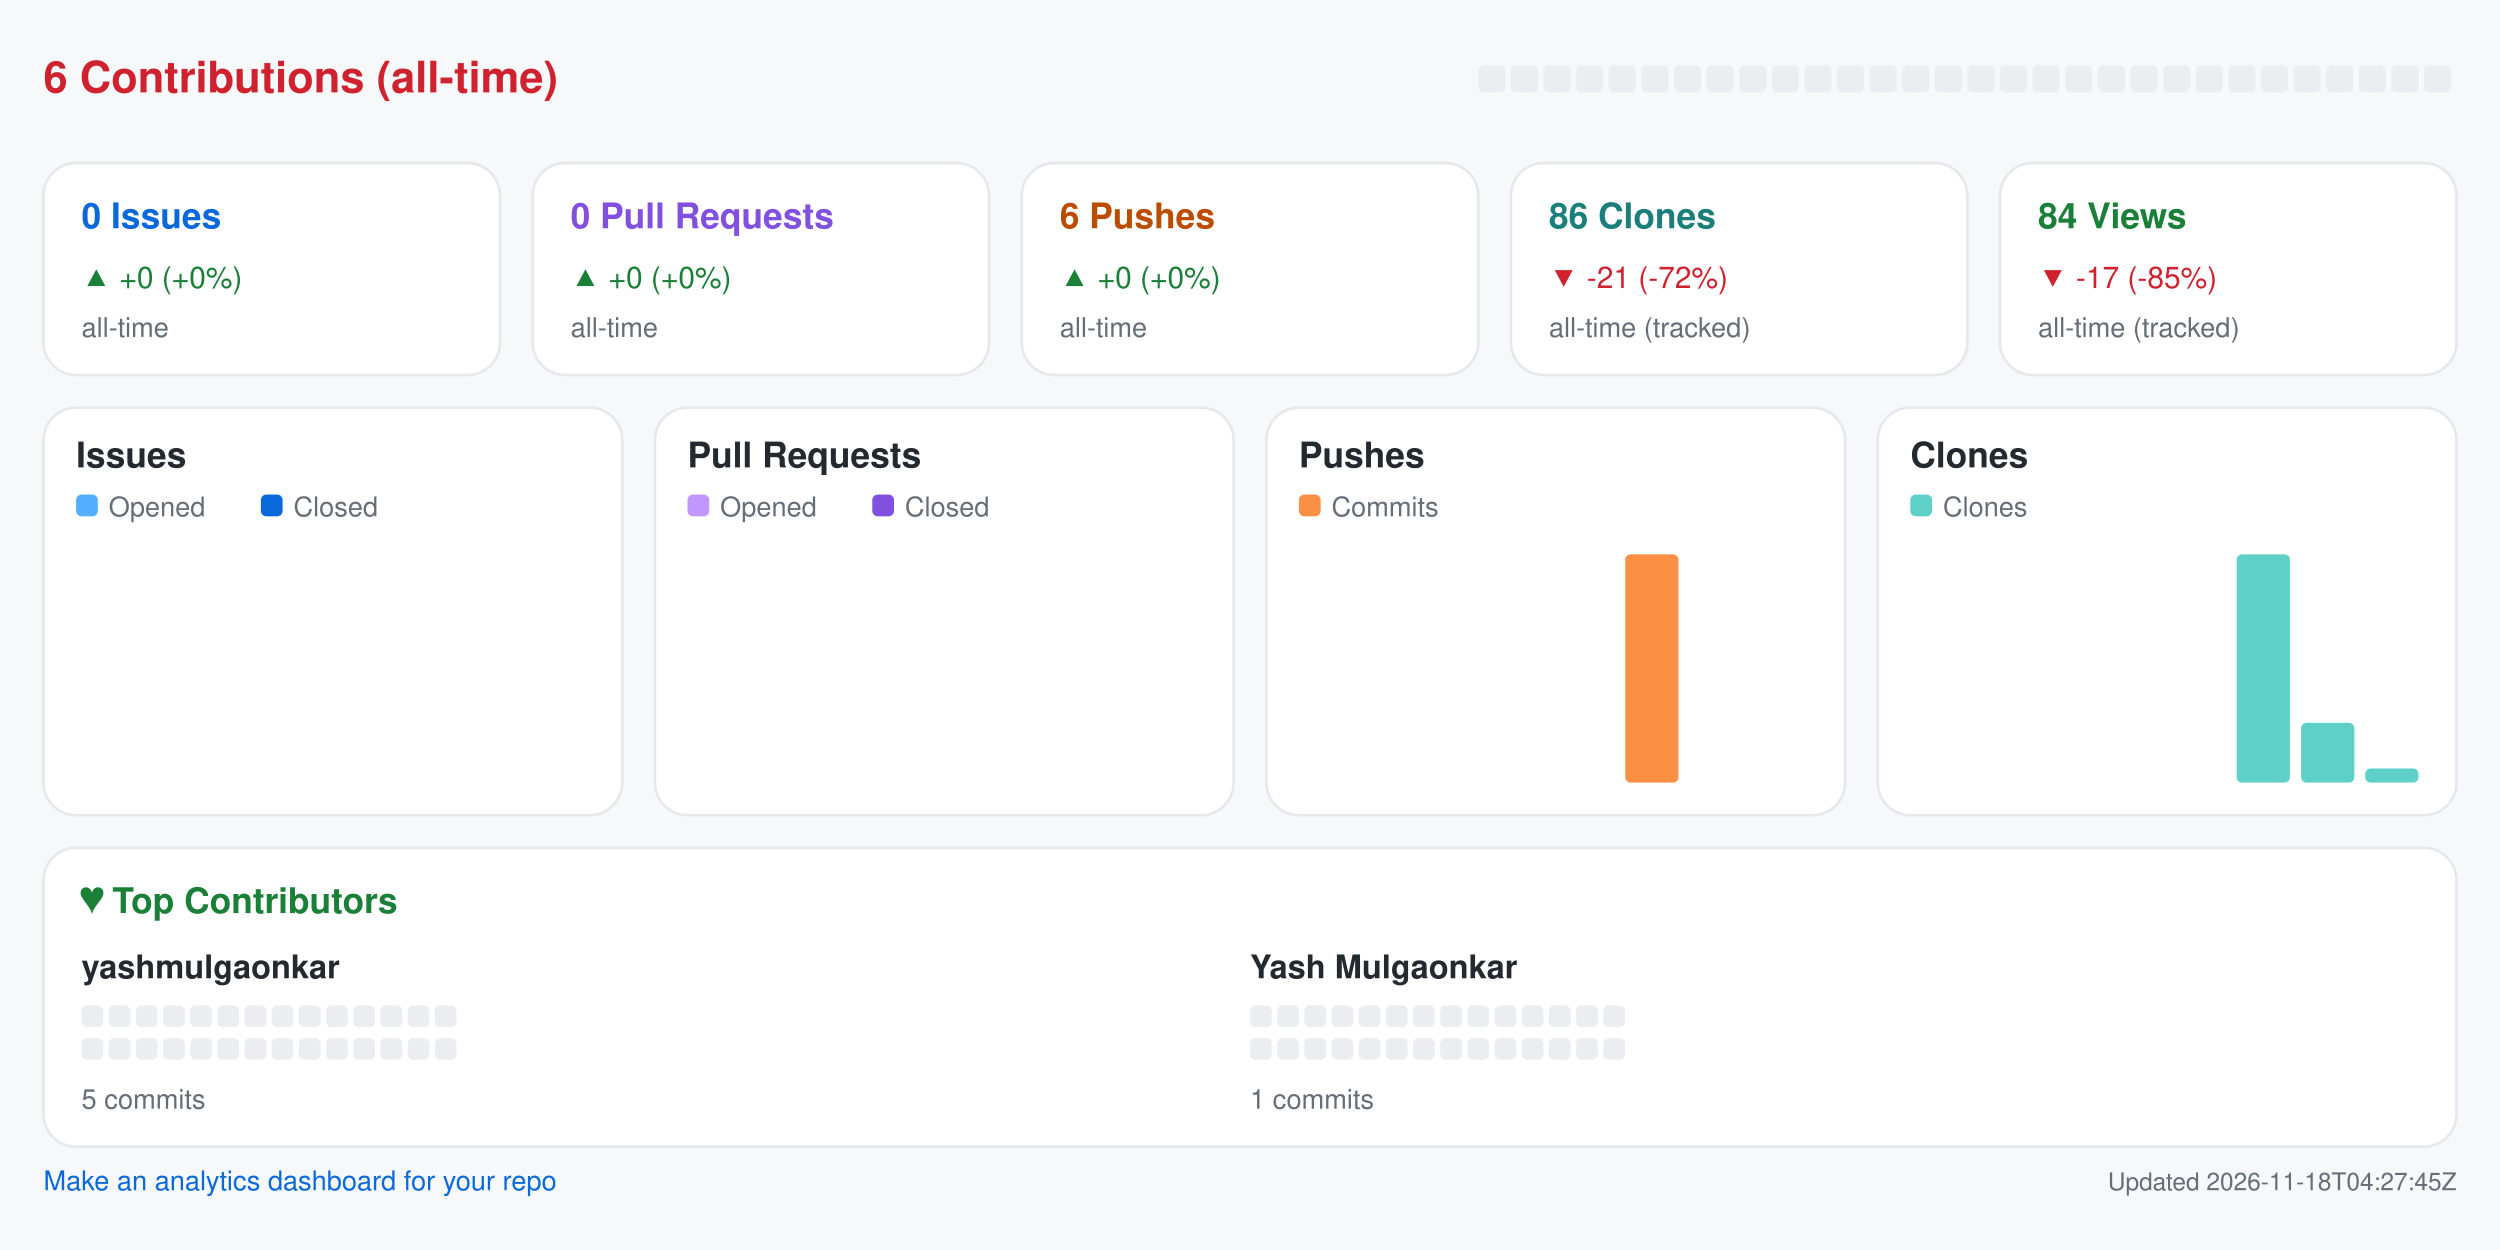
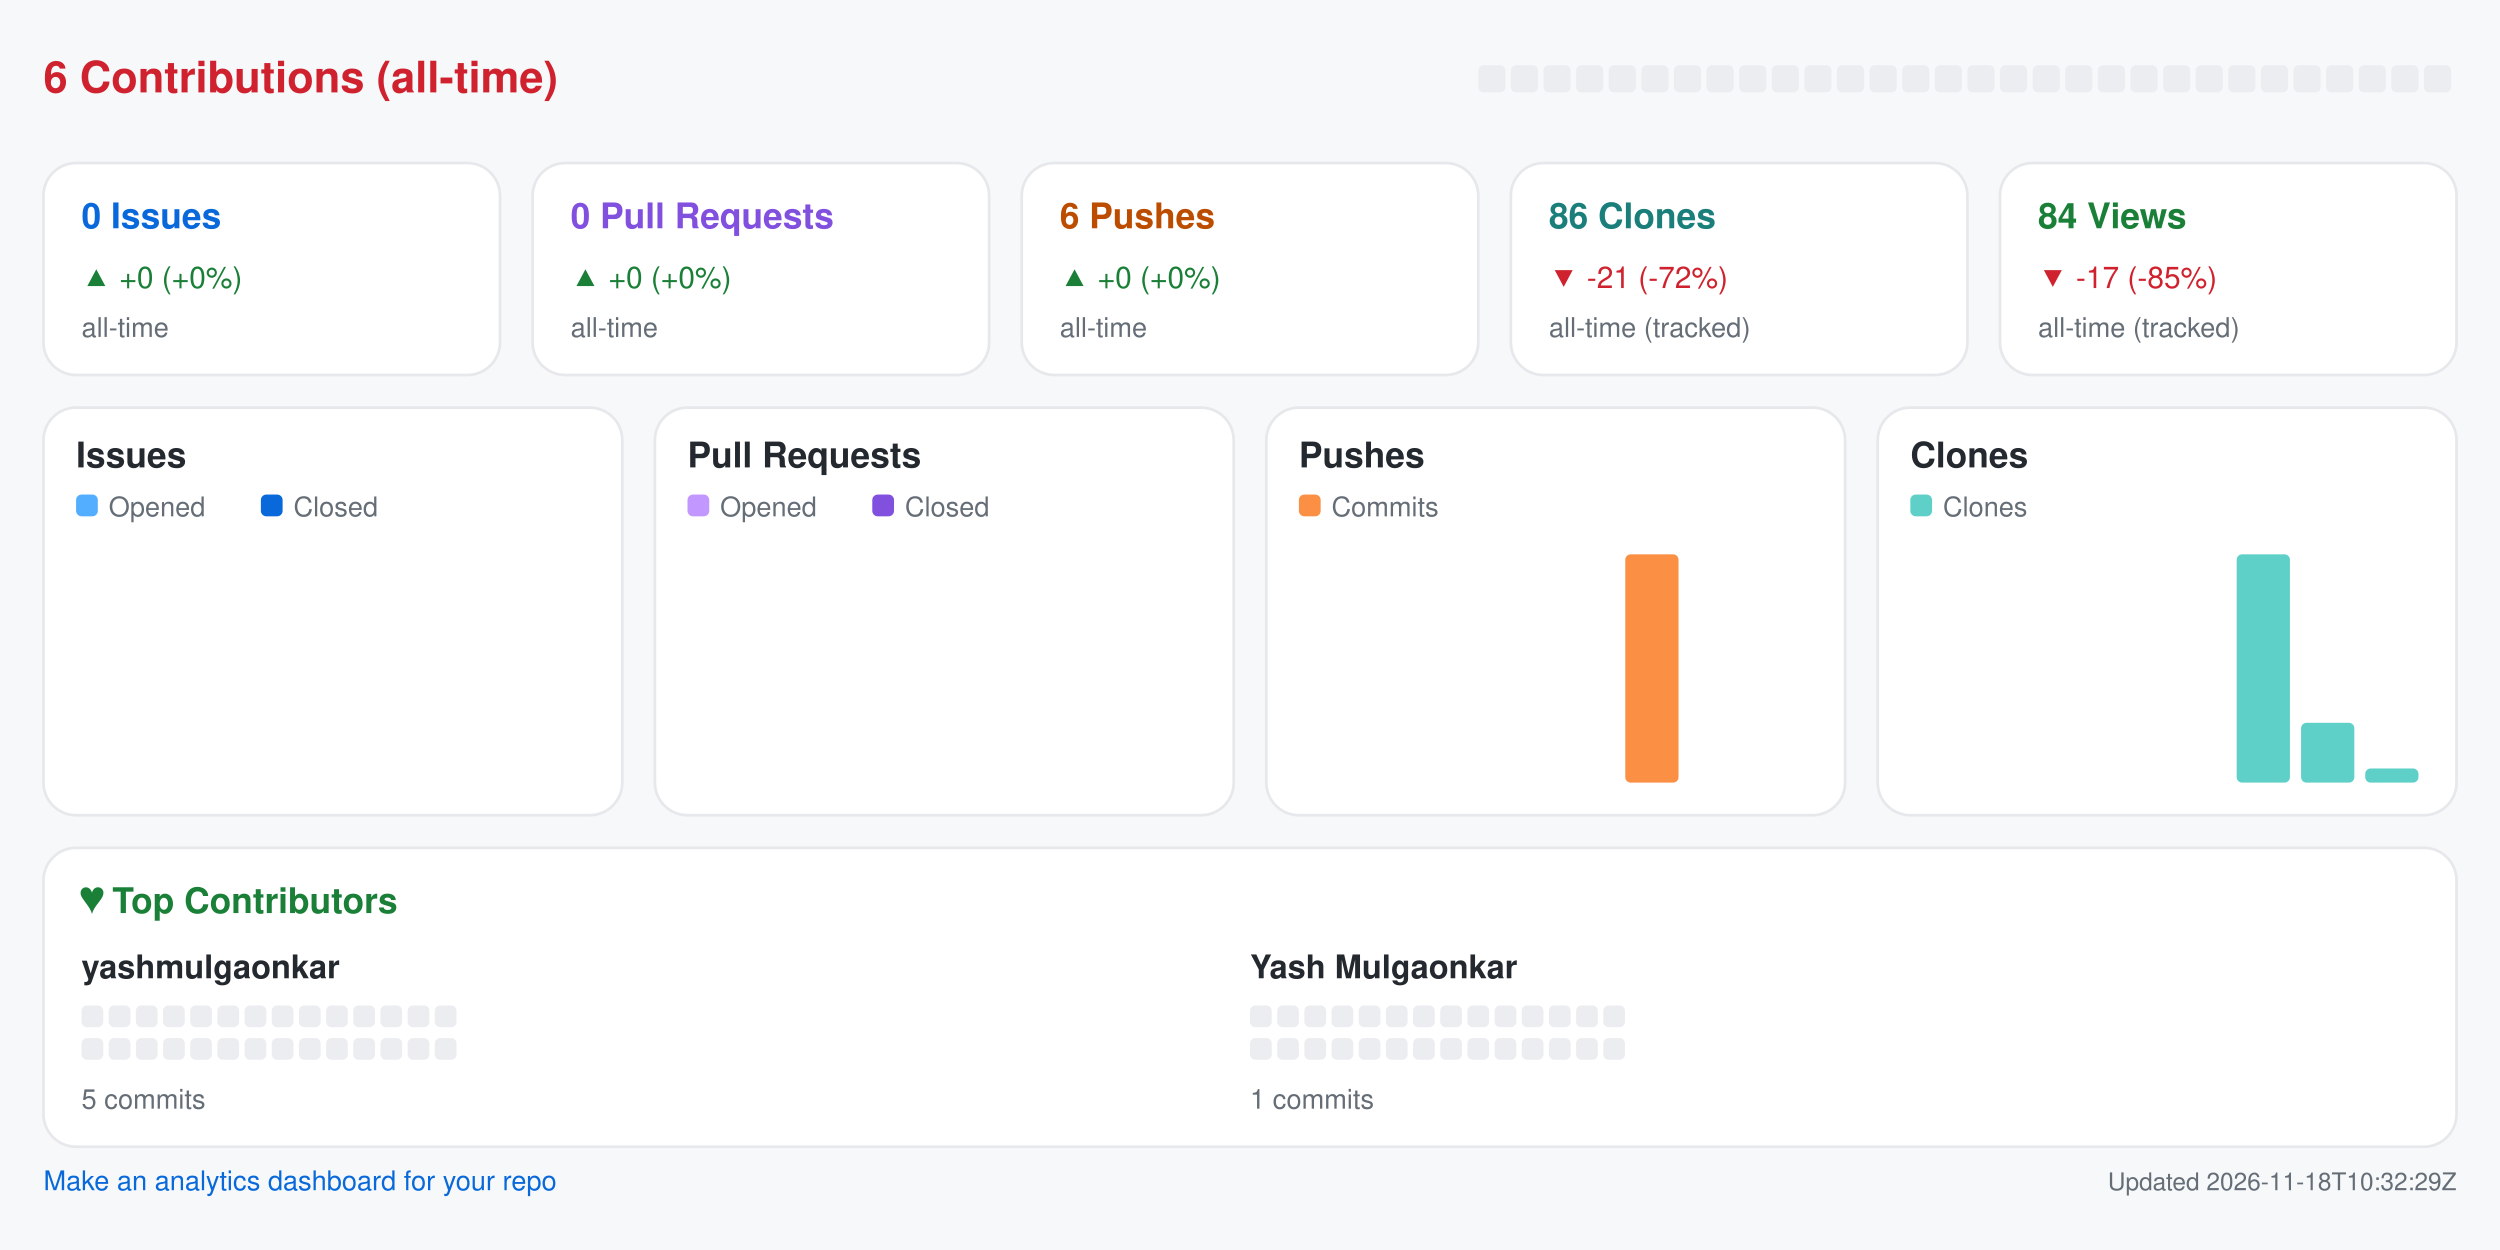
<svg xmlns="http://www.w3.org/2000/svg" width="920" height="460" viewBox="0 0 920 460" role="img" aria-label="Repository analytics for yashmulgaonkar/pi-tools">
  <rect x="0.0" y="0.0" width="920.0" height="460.0" rx="0" fill="#f6f8fa" />
  <text x="16.0" y="34.0" fill="#cf222e" font-size="16" font-family="-apple-system,BlinkMacSystemFont,Segoe UI,Helvetica,Arial,sans-serif" font-weight="600" text-anchor="start">6 Contributions (all-time)</text>
  <rect x="544.0" y="24.0" width="10.0" height="10.0" rx="2" fill="#ebedf0" />
  <rect x="556.0" y="24.0" width="10.0" height="10.0" rx="2" fill="#ebedf0" />
  <rect x="568.0" y="24.0" width="10.0" height="10.0" rx="2" fill="#ebedf0" />
  <rect x="580.0" y="24.0" width="10.0" height="10.0" rx="2" fill="#ebedf0" />
  <rect x="592.0" y="24.0" width="10.0" height="10.0" rx="2" fill="#ebedf0" />
  <rect x="604.0" y="24.0" width="10.0" height="10.0" rx="2" fill="#ebedf0" />
  <rect x="616.0" y="24.0" width="10.0" height="10.0" rx="2" fill="#ebedf0" />
  <rect x="628.0" y="24.0" width="10.0" height="10.0" rx="2" fill="#ebedf0" />
  <rect x="640.0" y="24.0" width="10.0" height="10.0" rx="2" fill="#ebedf0" />
  <rect x="652.0" y="24.0" width="10.0" height="10.0" rx="2" fill="#ebedf0" />
  <rect x="664.0" y="24.0" width="10.0" height="10.0" rx="2" fill="#ebedf0" />
  <rect x="676.0" y="24.0" width="10.0" height="10.0" rx="2" fill="#ebedf0" />
  <rect x="688.0" y="24.0" width="10.0" height="10.0" rx="2" fill="#ebedf0" />
  <rect x="700.0" y="24.0" width="10.0" height="10.0" rx="2" fill="#ebedf0" />
  <rect x="712.0" y="24.0" width="10.0" height="10.0" rx="2" fill="#ebedf0" />
  <rect x="724.0" y="24.0" width="10.0" height="10.0" rx="2" fill="#ebedf0" />
  <rect x="736.0" y="24.0" width="10.0" height="10.0" rx="2" fill="#ebedf0" />
  <rect x="748.0" y="24.0" width="10.0" height="10.0" rx="2" fill="#ebedf0" />
  <rect x="760.0" y="24.0" width="10.0" height="10.0" rx="2" fill="#ebedf0" />
  <rect x="772.0" y="24.0" width="10.0" height="10.0" rx="2" fill="#ebedf0" />
  <rect x="784.0" y="24.0" width="10.0" height="10.0" rx="2" fill="#ebedf0" />
  <rect x="796.0" y="24.0" width="10.0" height="10.0" rx="2" fill="#ebedf0" />
  <rect x="808.0" y="24.0" width="10.0" height="10.0" rx="2" fill="#ebedf0" />
  <rect x="820.0" y="24.0" width="10.0" height="10.0" rx="2" fill="#ebedf0" />
  <rect x="832.0" y="24.0" width="10.0" height="10.0" rx="2" fill="#ebedf0" />
  <rect x="844.0" y="24.0" width="10.0" height="10.0" rx="2" fill="#ebedf0" />
  <rect x="856.0" y="24.0" width="10.0" height="10.0" rx="2" fill="#ebedf0" />
  <rect x="868.0" y="24.0" width="10.0" height="10.0" rx="2" fill="#ebedf0" />
  <rect x="880.0" y="24.0" width="10.0" height="10.0" rx="2" fill="#ebedf0" />
  <rect x="892.0" y="24.0" width="10.0" height="10.0" rx="2" fill="#ebedf0" />
  <rect x="16.0" y="60.0" width="168.0" height="78.0" rx="12" fill="#ffffff" stroke="#e6e8eb" />
  <text x="30.0" y="84.0" fill="#0969da" font-size="13" font-family="-apple-system,BlinkMacSystemFont,Segoe UI,Helvetica,Arial,sans-serif" font-weight="600" text-anchor="start">0 Issues</text>
  <text x="30.0" y="106.0" fill="#1a7f37" font-size="11" font-family="-apple-system,BlinkMacSystemFont,Segoe UI,Helvetica,Arial,sans-serif" font-weight="400" text-anchor="start">▲ +0 (+0%)</text>
  <text x="30.0" y="124.0" fill="#656d76" font-size="10" font-family="-apple-system,BlinkMacSystemFont,Segoe UI,Helvetica,Arial,sans-serif" font-weight="400" text-anchor="start">all-time</text>
  <rect x="196.0" y="60.0" width="168.0" height="78.0" rx="12" fill="#ffffff" stroke="#e6e8eb" />
  <text x="210.0" y="84.0" fill="#8250df" font-size="13" font-family="-apple-system,BlinkMacSystemFont,Segoe UI,Helvetica,Arial,sans-serif" font-weight="600" text-anchor="start">0 Pull Requests</text>
  <text x="210.0" y="106.0" fill="#1a7f37" font-size="11" font-family="-apple-system,BlinkMacSystemFont,Segoe UI,Helvetica,Arial,sans-serif" font-weight="400" text-anchor="start">▲ +0 (+0%)</text>
  <text x="210.0" y="124.0" fill="#656d76" font-size="10" font-family="-apple-system,BlinkMacSystemFont,Segoe UI,Helvetica,Arial,sans-serif" font-weight="400" text-anchor="start">all-time</text>
  <rect x="376.0" y="60.0" width="168.0" height="78.0" rx="12" fill="#ffffff" stroke="#e6e8eb" />
  <text x="390.0" y="84.0" fill="#bc4c00" font-size="13" font-family="-apple-system,BlinkMacSystemFont,Segoe UI,Helvetica,Arial,sans-serif" font-weight="600" text-anchor="start">6 Pushes</text>
  <text x="390.0" y="106.0" fill="#1a7f37" font-size="11" font-family="-apple-system,BlinkMacSystemFont,Segoe UI,Helvetica,Arial,sans-serif" font-weight="400" text-anchor="start">▲ +0 (+0%)</text>
  <text x="390.0" y="124.0" fill="#656d76" font-size="10" font-family="-apple-system,BlinkMacSystemFont,Segoe UI,Helvetica,Arial,sans-serif" font-weight="400" text-anchor="start">all-time</text>
  <rect x="556.0" y="60.0" width="168.0" height="78.0" rx="12" fill="#ffffff" stroke="#e6e8eb" />
  <text x="570.0" y="84.0" fill="#1a7f7a" font-size="13" font-family="-apple-system,BlinkMacSystemFont,Segoe UI,Helvetica,Arial,sans-serif" font-weight="600" text-anchor="start">86 Clones</text>
  <text x="570.0" y="106.0" fill="#cf222e" font-size="11" font-family="-apple-system,BlinkMacSystemFont,Segoe UI,Helvetica,Arial,sans-serif" font-weight="400" text-anchor="start">▼ -21 (-72%)</text>
  <text x="570.0" y="124.0" fill="#656d76" font-size="10" font-family="-apple-system,BlinkMacSystemFont,Segoe UI,Helvetica,Arial,sans-serif" font-weight="400" text-anchor="start">all-time (tracked)</text>
  <rect x="736.0" y="60.0" width="168.0" height="78.0" rx="12" fill="#ffffff" stroke="#e6e8eb" />
  <text x="750.0" y="84.0" fill="#1a7f37" font-size="13" font-family="-apple-system,BlinkMacSystemFont,Segoe UI,Helvetica,Arial,sans-serif" font-weight="600" text-anchor="start">84 Views</text>
  <text x="750.0" y="106.0" fill="#cf222e" font-size="11" font-family="-apple-system,BlinkMacSystemFont,Segoe UI,Helvetica,Arial,sans-serif" font-weight="400" text-anchor="start">▼ -17 (-85%)</text>
  <text x="750.0" y="124.0" fill="#656d76" font-size="10" font-family="-apple-system,BlinkMacSystemFont,Segoe UI,Helvetica,Arial,sans-serif" font-weight="400" text-anchor="start">all-time (tracked)</text>
  <rect x="16.0" y="150.0" width="213.0" height="150.0" rx="12" fill="#ffffff" stroke="#e6e8eb" />
  <text x="28.0" y="172.0" fill="#24292f" font-size="13" font-family="-apple-system,BlinkMacSystemFont,Segoe UI,Helvetica,Arial,sans-serif" font-weight="600" text-anchor="start">Issues</text>
  <rect x="28.0" y="182.0" width="8.0" height="8.0" rx="2" fill="#54aeff" />
  <text x="40.0" y="190.0" fill="#656d76" font-size="10" font-family="-apple-system,BlinkMacSystemFont,Segoe UI,Helvetica,Arial,sans-serif" font-weight="400" text-anchor="start">Opened</text>
  <rect x="96.0" y="182.0" width="8.0" height="8.0" rx="2" fill="#0969da" />
  <text x="108.0" y="190.0" fill="#656d76" font-size="10" font-family="-apple-system,BlinkMacSystemFont,Segoe UI,Helvetica,Arial,sans-serif" font-weight="400" text-anchor="start">Closed</text>
  <rect x="30.0" y="288.0" width="8.8" height="0.0" rx="2" fill="#54aeff" />
  <rect x="39.8" y="288.0" width="8.8" height="0.0" rx="2" fill="#0969da" />
  <rect x="53.6" y="288.0" width="8.8" height="0.0" rx="2" fill="#54aeff" />
  <rect x="63.4" y="288.0" width="8.8" height="0.0" rx="2" fill="#0969da" />
  <rect x="77.2" y="288.0" width="8.8" height="0.0" rx="2" fill="#54aeff" />
  <rect x="87.1" y="288.0" width="8.8" height="0.0" rx="2" fill="#0969da" />
  <rect x="100.9" y="288.0" width="8.8" height="0.0" rx="2" fill="#54aeff" />
  <rect x="110.7" y="288.0" width="8.8" height="0.0" rx="2" fill="#0969da" />
  <rect x="124.5" y="288.0" width="8.8" height="0.0" rx="2" fill="#54aeff" />
  <rect x="134.3" y="288.0" width="8.8" height="0.0" rx="2" fill="#0969da" />
  <rect x="148.1" y="288.0" width="8.8" height="0.0" rx="2" fill="#54aeff" />
  <rect x="157.9" y="288.0" width="8.8" height="0.0" rx="2" fill="#0969da" />
  <rect x="171.8" y="288.0" width="8.8" height="0.0" rx="2" fill="#54aeff" />
  <rect x="181.6" y="288.0" width="8.8" height="0.0" rx="2" fill="#0969da" />
  <rect x="195.4" y="288.0" width="8.8" height="0.0" rx="2" fill="#54aeff" />
  <rect x="205.2" y="288.0" width="8.8" height="0.0" rx="2" fill="#0969da" />
  <rect x="241.0" y="150.0" width="213.0" height="150.0" rx="12" fill="#ffffff" stroke="#e6e8eb" />
  <text x="253.0" y="172.0" fill="#24292f" font-size="13" font-family="-apple-system,BlinkMacSystemFont,Segoe UI,Helvetica,Arial,sans-serif" font-weight="600" text-anchor="start">Pull Requests</text>
  <rect x="253.0" y="182.0" width="8.0" height="8.0" rx="2" fill="#c297ff" />
  <text x="265.0" y="190.0" fill="#656d76" font-size="10" font-family="-apple-system,BlinkMacSystemFont,Segoe UI,Helvetica,Arial,sans-serif" font-weight="400" text-anchor="start">Opened</text>
  <rect x="321.0" y="182.0" width="8.0" height="8.0" rx="2" fill="#8250df" />
  <text x="333.0" y="190.0" fill="#656d76" font-size="10" font-family="-apple-system,BlinkMacSystemFont,Segoe UI,Helvetica,Arial,sans-serif" font-weight="400" text-anchor="start">Closed</text>
  <rect x="255.0" y="288.0" width="8.8" height="0.0" rx="2" fill="#c297ff" />
  <rect x="264.8" y="288.0" width="8.8" height="0.0" rx="2" fill="#8250df" />
  <rect x="278.6" y="288.0" width="8.8" height="0.0" rx="2" fill="#c297ff" />
  <rect x="288.4" y="288.0" width="8.8" height="0.0" rx="2" fill="#8250df" />
  <rect x="302.2" y="288.0" width="8.8" height="0.0" rx="2" fill="#c297ff" />
  <rect x="312.1" y="288.0" width="8.8" height="0.0" rx="2" fill="#8250df" />
  <rect x="325.9" y="288.0" width="8.8" height="0.0" rx="2" fill="#c297ff" />
  <rect x="335.7" y="288.0" width="8.8" height="0.0" rx="2" fill="#8250df" />
  <rect x="349.5" y="288.0" width="8.8" height="0.0" rx="2" fill="#c297ff" />
  <rect x="359.3" y="288.0" width="8.8" height="0.0" rx="2" fill="#8250df" />
  <rect x="373.1" y="288.0" width="8.8" height="0.0" rx="2" fill="#c297ff" />
  <rect x="382.9" y="288.0" width="8.8" height="0.0" rx="2" fill="#8250df" />
  <rect x="396.8" y="288.0" width="8.8" height="0.0" rx="2" fill="#c297ff" />
  <rect x="406.6" y="288.0" width="8.8" height="0.0" rx="2" fill="#8250df" />
  <rect x="420.4" y="288.0" width="8.8" height="0.0" rx="2" fill="#c297ff" />
  <rect x="430.2" y="288.0" width="8.8" height="0.0" rx="2" fill="#8250df" />
  <rect x="466.0" y="150.0" width="213.0" height="150.0" rx="12" fill="#ffffff" stroke="#e6e8eb" />
  <text x="478.0" y="172.0" fill="#24292f" font-size="13" font-family="-apple-system,BlinkMacSystemFont,Segoe UI,Helvetica,Arial,sans-serif" font-weight="600" text-anchor="start">Pushes</text>
  <rect x="478.0" y="182.0" width="8.0" height="8.0" rx="2" fill="#fb8f44" />
  <text x="490.0" y="190.0" fill="#656d76" font-size="10" font-family="-apple-system,BlinkMacSystemFont,Segoe UI,Helvetica,Arial,sans-serif" font-weight="400" text-anchor="start">Commits</text>
  <rect x="480.0" y="288.0" width="19.6" height="0.0" rx="2" fill="#fb8f44" />
  <rect x="503.6" y="288.0" width="19.6" height="0.0" rx="2" fill="#fb8f44" />
  <rect x="527.2" y="288.0" width="19.6" height="0.0" rx="2" fill="#fb8f44" />
  <rect x="550.9" y="288.0" width="19.6" height="0.0" rx="2" fill="#fb8f44" />
  <rect x="574.5" y="288.0" width="19.6" height="0.0" rx="2" fill="#fb8f44" />
  <rect x="598.1" y="204.0" width="19.6" height="84.0" rx="2" fill="#fb8f44" />
  <rect x="621.8" y="288.0" width="19.6" height="0.0" rx="2" fill="#fb8f44" />
  <rect x="645.4" y="288.0" width="19.6" height="0.0" rx="2" fill="#fb8f44" />
  <rect x="691.0" y="150.0" width="213.0" height="150.0" rx="12" fill="#ffffff" stroke="#e6e8eb" />
  <text x="703.0" y="172.0" fill="#24292f" font-size="13" font-family="-apple-system,BlinkMacSystemFont,Segoe UI,Helvetica,Arial,sans-serif" font-weight="600" text-anchor="start">Clones</text>
  <rect x="703.0" y="182.0" width="8.0" height="8.0" rx="2" fill="#5fd0c8" />
  <text x="715.0" y="190.0" fill="#656d76" font-size="10" font-family="-apple-system,BlinkMacSystemFont,Segoe UI,Helvetica,Arial,sans-serif" font-weight="400" text-anchor="start">Clones</text>
  <rect x="705.0" y="288.0" width="19.6" height="0.0" rx="2" fill="#5fd0c8" />
  <rect x="728.6" y="288.0" width="19.6" height="0.0" rx="2" fill="#5fd0c8" />
  <rect x="752.2" y="288.0" width="19.6" height="0.0" rx="2" fill="#5fd0c8" />
  <rect x="775.9" y="288.0" width="19.6" height="0.0" rx="2" fill="#5fd0c8" />
  <rect x="799.5" y="288.0" width="19.6" height="0.0" rx="2" fill="#5fd0c8" />
  <rect x="823.1" y="204.0" width="19.6" height="84.0" rx="2" fill="#5fd0c8" />
  <rect x="846.8" y="266.0" width="19.6" height="22.0" rx="2" fill="#5fd0c8" />
  <rect x="870.4" y="282.8" width="19.6" height="5.2" rx="2" fill="#5fd0c8" />
  <rect x="16.0" y="312.0" width="888.0" height="110.0" rx="12" fill="#ffffff" stroke="#e6e8eb" />
  <text x="30.0" y="336.0" fill="#1a7f37" font-size="13" font-family="-apple-system,BlinkMacSystemFont,Segoe UI,Helvetica,Arial,sans-serif" font-weight="600" text-anchor="start">♥  Top Contributors</text>
  <text x="30.0" y="360.0" fill="#24292f" font-size="12" font-family="-apple-system,BlinkMacSystemFont,Segoe UI,Helvetica,Arial,sans-serif" font-weight="600" text-anchor="start">yashmulgaonkar</text>
  <rect x="30.0" y="370.0" width="8.0" height="8.0" rx="2" fill="#ebedf0" />
  <rect x="40.0" y="370.0" width="8.0" height="8.0" rx="2" fill="#ebedf0" />
  <rect x="50.0" y="370.0" width="8.0" height="8.0" rx="2" fill="#ebedf0" />
  <rect x="60.0" y="370.0" width="8.0" height="8.0" rx="2" fill="#ebedf0" />
  <rect x="70.0" y="370.0" width="8.0" height="8.0" rx="2" fill="#ebedf0" />
  <rect x="80.0" y="370.0" width="8.0" height="8.0" rx="2" fill="#ebedf0" />
  <rect x="90.0" y="370.0" width="8.0" height="8.0" rx="2" fill="#ebedf0" />
  <rect x="100.0" y="370.0" width="8.0" height="8.0" rx="2" fill="#ebedf0" />
  <rect x="110.0" y="370.0" width="8.0" height="8.0" rx="2" fill="#ebedf0" />
  <rect x="120.0" y="370.0" width="8.0" height="8.0" rx="2" fill="#ebedf0" />
  <rect x="130.0" y="370.0" width="8.0" height="8.0" rx="2" fill="#ebedf0" />
  <rect x="140.0" y="370.0" width="8.0" height="8.0" rx="2" fill="#ebedf0" />
  <rect x="150.0" y="370.0" width="8.0" height="8.0" rx="2" fill="#ebedf0" />
  <rect x="160.0" y="370.0" width="8.0" height="8.0" rx="2" fill="#ebedf0" />
  <rect x="30.0" y="382.0" width="8.0" height="8.0" rx="2" fill="#ebedf0" />
  <rect x="40.0" y="382.0" width="8.0" height="8.0" rx="2" fill="#ebedf0" />
  <rect x="50.0" y="382.0" width="8.0" height="8.0" rx="2" fill="#ebedf0" />
  <rect x="60.0" y="382.0" width="8.0" height="8.0" rx="2" fill="#ebedf0" />
  <rect x="70.0" y="382.0" width="8.0" height="8.0" rx="2" fill="#ebedf0" />
  <rect x="80.0" y="382.0" width="8.0" height="8.0" rx="2" fill="#ebedf0" />
  <rect x="90.0" y="382.0" width="8.0" height="8.0" rx="2" fill="#ebedf0" />
  <rect x="100.0" y="382.0" width="8.0" height="8.0" rx="2" fill="#ebedf0" />
  <rect x="110.0" y="382.0" width="8.0" height="8.0" rx="2" fill="#ebedf0" />
  <rect x="120.0" y="382.0" width="8.0" height="8.0" rx="2" fill="#ebedf0" />
  <rect x="130.0" y="382.0" width="8.0" height="8.0" rx="2" fill="#ebedf0" />
  <rect x="140.0" y="382.0" width="8.0" height="8.0" rx="2" fill="#ebedf0" />
  <rect x="150.0" y="382.0" width="8.0" height="8.0" rx="2" fill="#ebedf0" />
  <rect x="160.0" y="382.0" width="8.0" height="8.0" rx="2" fill="#ebedf0" />
  <text x="30.0" y="408.0" fill="#656d76" font-size="10" font-family="-apple-system,BlinkMacSystemFont,Segoe UI,Helvetica,Arial,sans-serif" font-weight="400" text-anchor="start">5 commits</text>
  <text x="460.0" y="360.0" fill="#24292f" font-size="12" font-family="-apple-system,BlinkMacSystemFont,Segoe UI,Helvetica,Arial,sans-serif" font-weight="600" text-anchor="start">Yash Mulgaonkar</text>
  <rect x="460.0" y="370.0" width="8.0" height="8.0" rx="2" fill="#ebedf0" />
  <rect x="470.0" y="370.0" width="8.0" height="8.0" rx="2" fill="#ebedf0" />
  <rect x="480.0" y="370.0" width="8.0" height="8.0" rx="2" fill="#ebedf0" />
  <rect x="490.0" y="370.0" width="8.0" height="8.0" rx="2" fill="#ebedf0" />
  <rect x="500.0" y="370.0" width="8.0" height="8.0" rx="2" fill="#ebedf0" />
  <rect x="510.0" y="370.0" width="8.0" height="8.0" rx="2" fill="#ebedf0" />
  <rect x="520.0" y="370.0" width="8.0" height="8.0" rx="2" fill="#ebedf0" />
  <rect x="530.0" y="370.0" width="8.0" height="8.0" rx="2" fill="#ebedf0" />
  <rect x="540.0" y="370.0" width="8.0" height="8.0" rx="2" fill="#ebedf0" />
  <rect x="550.0" y="370.0" width="8.0" height="8.0" rx="2" fill="#ebedf0" />
  <rect x="560.0" y="370.0" width="8.0" height="8.0" rx="2" fill="#ebedf0" />
  <rect x="570.0" y="370.0" width="8.0" height="8.0" rx="2" fill="#ebedf0" />
  <rect x="580.0" y="370.0" width="8.0" height="8.0" rx="2" fill="#ebedf0" />
  <rect x="590.0" y="370.0" width="8.0" height="8.0" rx="2" fill="#ebedf0" />
  <rect x="460.0" y="382.0" width="8.0" height="8.0" rx="2" fill="#ebedf0" />
  <rect x="470.0" y="382.0" width="8.0" height="8.0" rx="2" fill="#ebedf0" />
  <rect x="480.0" y="382.0" width="8.0" height="8.0" rx="2" fill="#ebedf0" />
  <rect x="490.0" y="382.0" width="8.0" height="8.0" rx="2" fill="#ebedf0" />
  <rect x="500.0" y="382.0" width="8.0" height="8.0" rx="2" fill="#ebedf0" />
  <rect x="510.0" y="382.0" width="8.0" height="8.0" rx="2" fill="#ebedf0" />
  <rect x="520.0" y="382.0" width="8.0" height="8.0" rx="2" fill="#ebedf0" />
  <rect x="530.0" y="382.0" width="8.0" height="8.0" rx="2" fill="#ebedf0" />
  <rect x="540.0" y="382.0" width="8.0" height="8.0" rx="2" fill="#ebedf0" />
  <rect x="550.0" y="382.0" width="8.0" height="8.0" rx="2" fill="#ebedf0" />
  <rect x="560.0" y="382.0" width="8.0" height="8.0" rx="2" fill="#ebedf0" />
  <rect x="570.0" y="382.0" width="8.0" height="8.0" rx="2" fill="#ebedf0" />
  <rect x="580.0" y="382.0" width="8.0" height="8.0" rx="2" fill="#ebedf0" />
  <rect x="590.0" y="382.0" width="8.0" height="8.0" rx="2" fill="#ebedf0" />
  <text x="460.0" y="408.0" fill="#656d76" font-size="10" font-family="-apple-system,BlinkMacSystemFont,Segoe UI,Helvetica,Arial,sans-serif" font-weight="400" text-anchor="start">1 commits</text>
  <a href="https://github.com/yashmulgaonkar/repo-analytics" target="_blank" rel="noopener noreferrer">
    <text x="16.0" y="438.0" fill="#0969da" font-size="10" font-family="-apple-system,BlinkMacSystemFont,Segoe UI,Helvetica,Arial,sans-serif" font-weight="400" text-anchor="start">Make an analytics dashboard for your repo</text>
  </a>
-   <text x="904.0" y="438.0" fill="#656d76" font-size="9" font-family="-apple-system,BlinkMacSystemFont,Segoe UI,Helvetica,Arial,sans-serif" font-weight="400" text-anchor="end">Updated 2026-11-18T04:27:45Z</text>
+   <text x="904.0" y="438.0" fill="#656d76" font-size="9" font-family="-apple-system,BlinkMacSystemFont,Segoe UI,Helvetica,Arial,sans-serif" font-weight="400" text-anchor="end">Updated 2026-11-18T10:32:29Z</text>
</svg>
